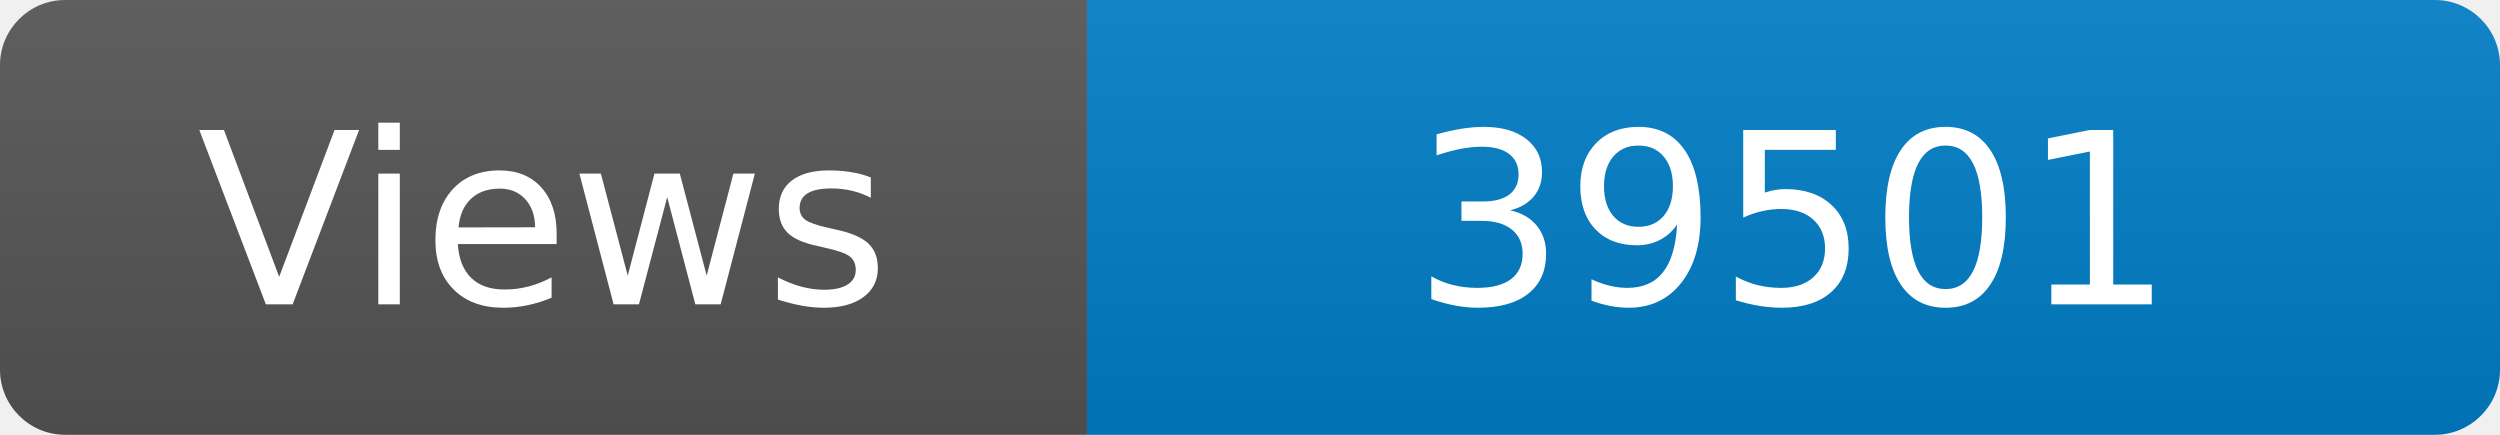
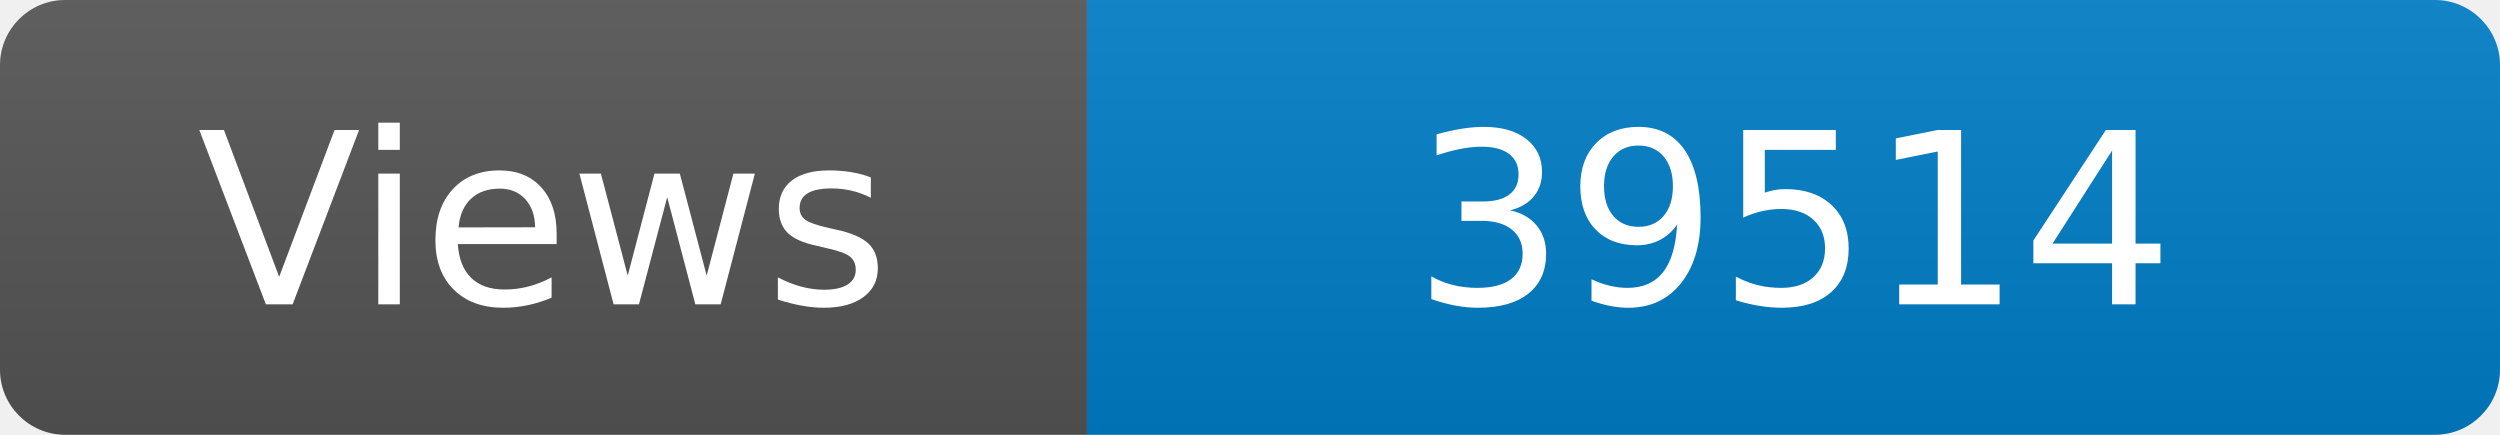
<svg xmlns="http://www.w3.org/2000/svg" width="115" height="20" role="img" aria-label="Maintained?: yes">
  <linearGradient id="s" x2="0" y2="100%">
    <stop offset="0" stop-color="#bbb" stop-opacity=".1" />
    <stop offset="1" stop-opacity=".1" />
  </linearGradient>
  <clipPath id="r">
    <rect width="115" height="20" rx="3" fill="#fff" />
  </clipPath>
  <g clip-path="url(#r)">
    <rect width="50" height="20" fill="#555" />
    <rect x="50" width="160" height="20" fill="#007ec6" />
    <rect width="115" height="20" fill="url(#s)" />
  </g>
  <g fill="#fff" text-anchor="middle" font-family="Verdana,Geneva,DejaVu Sans,sans-serif" font-size="110">
    <text x="250" y="140" transform="scale(.1)" fill="#fff">Views</text>
-     <text x="825" y="140" transform="scale(.1)" fill="#fff">39501</text>
+     <text x="825" y="140" transform="scale(.1)" fill="#fff">39514</text>
  </g>
</svg>
